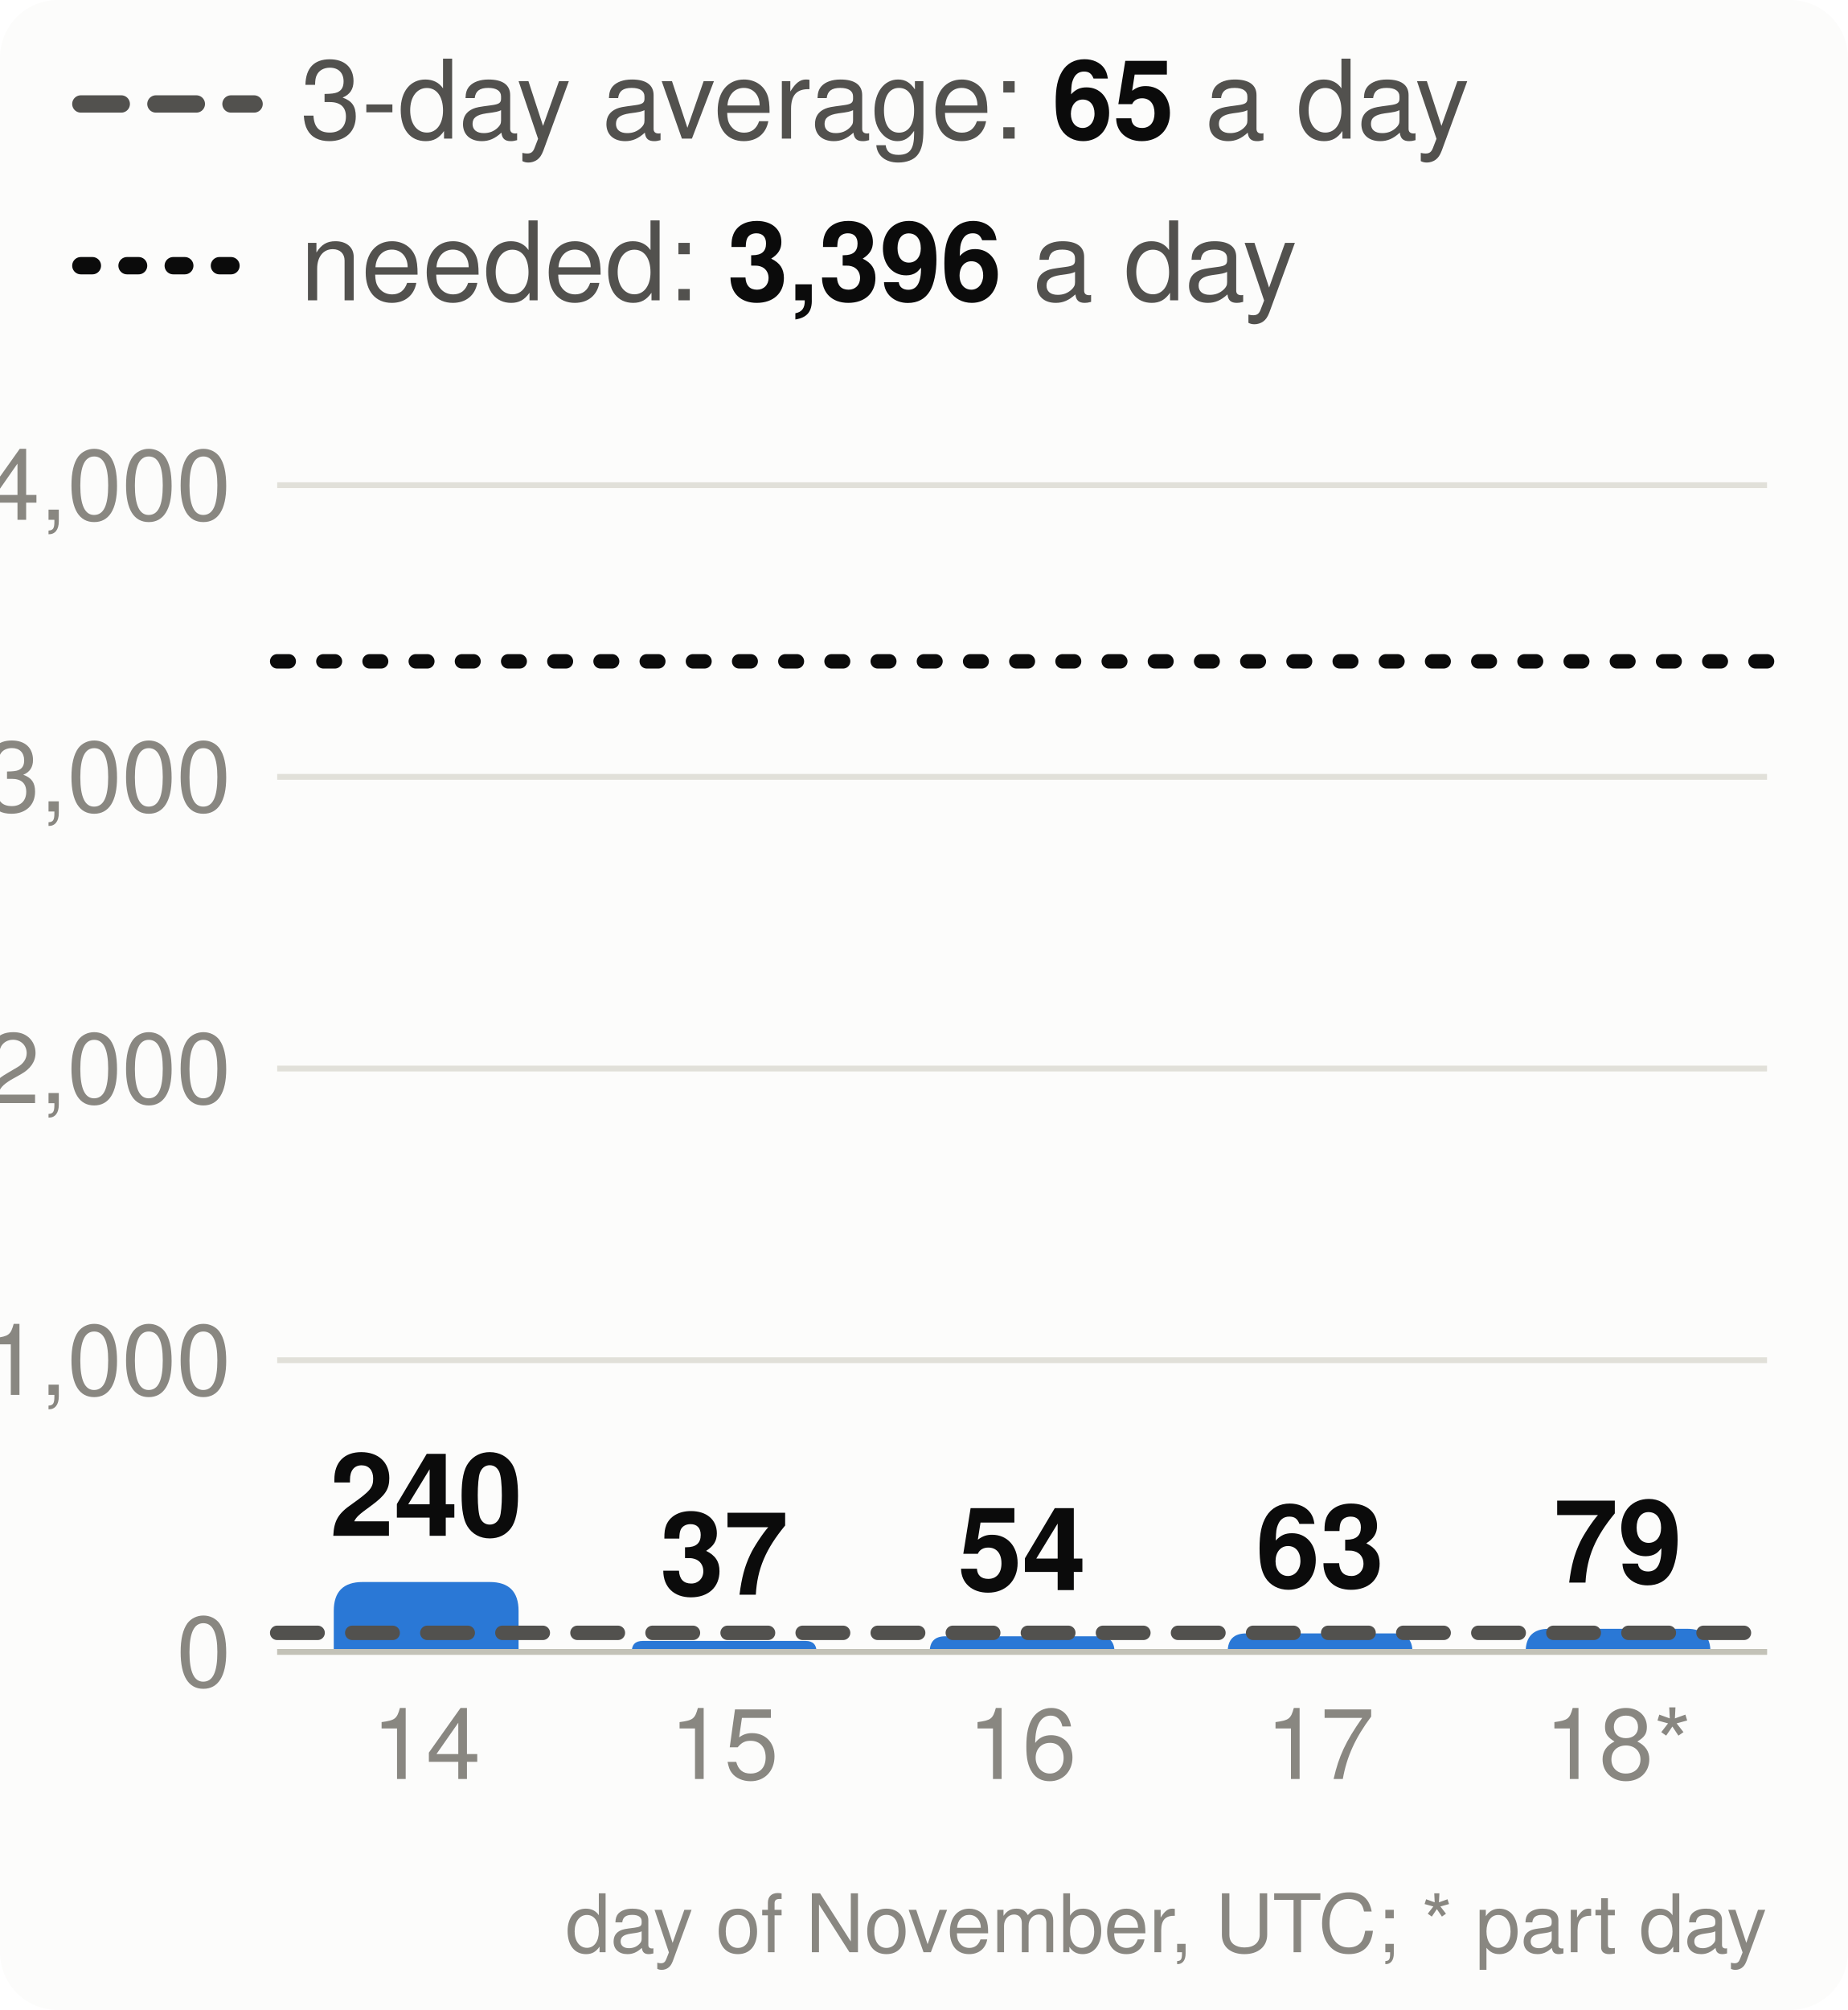
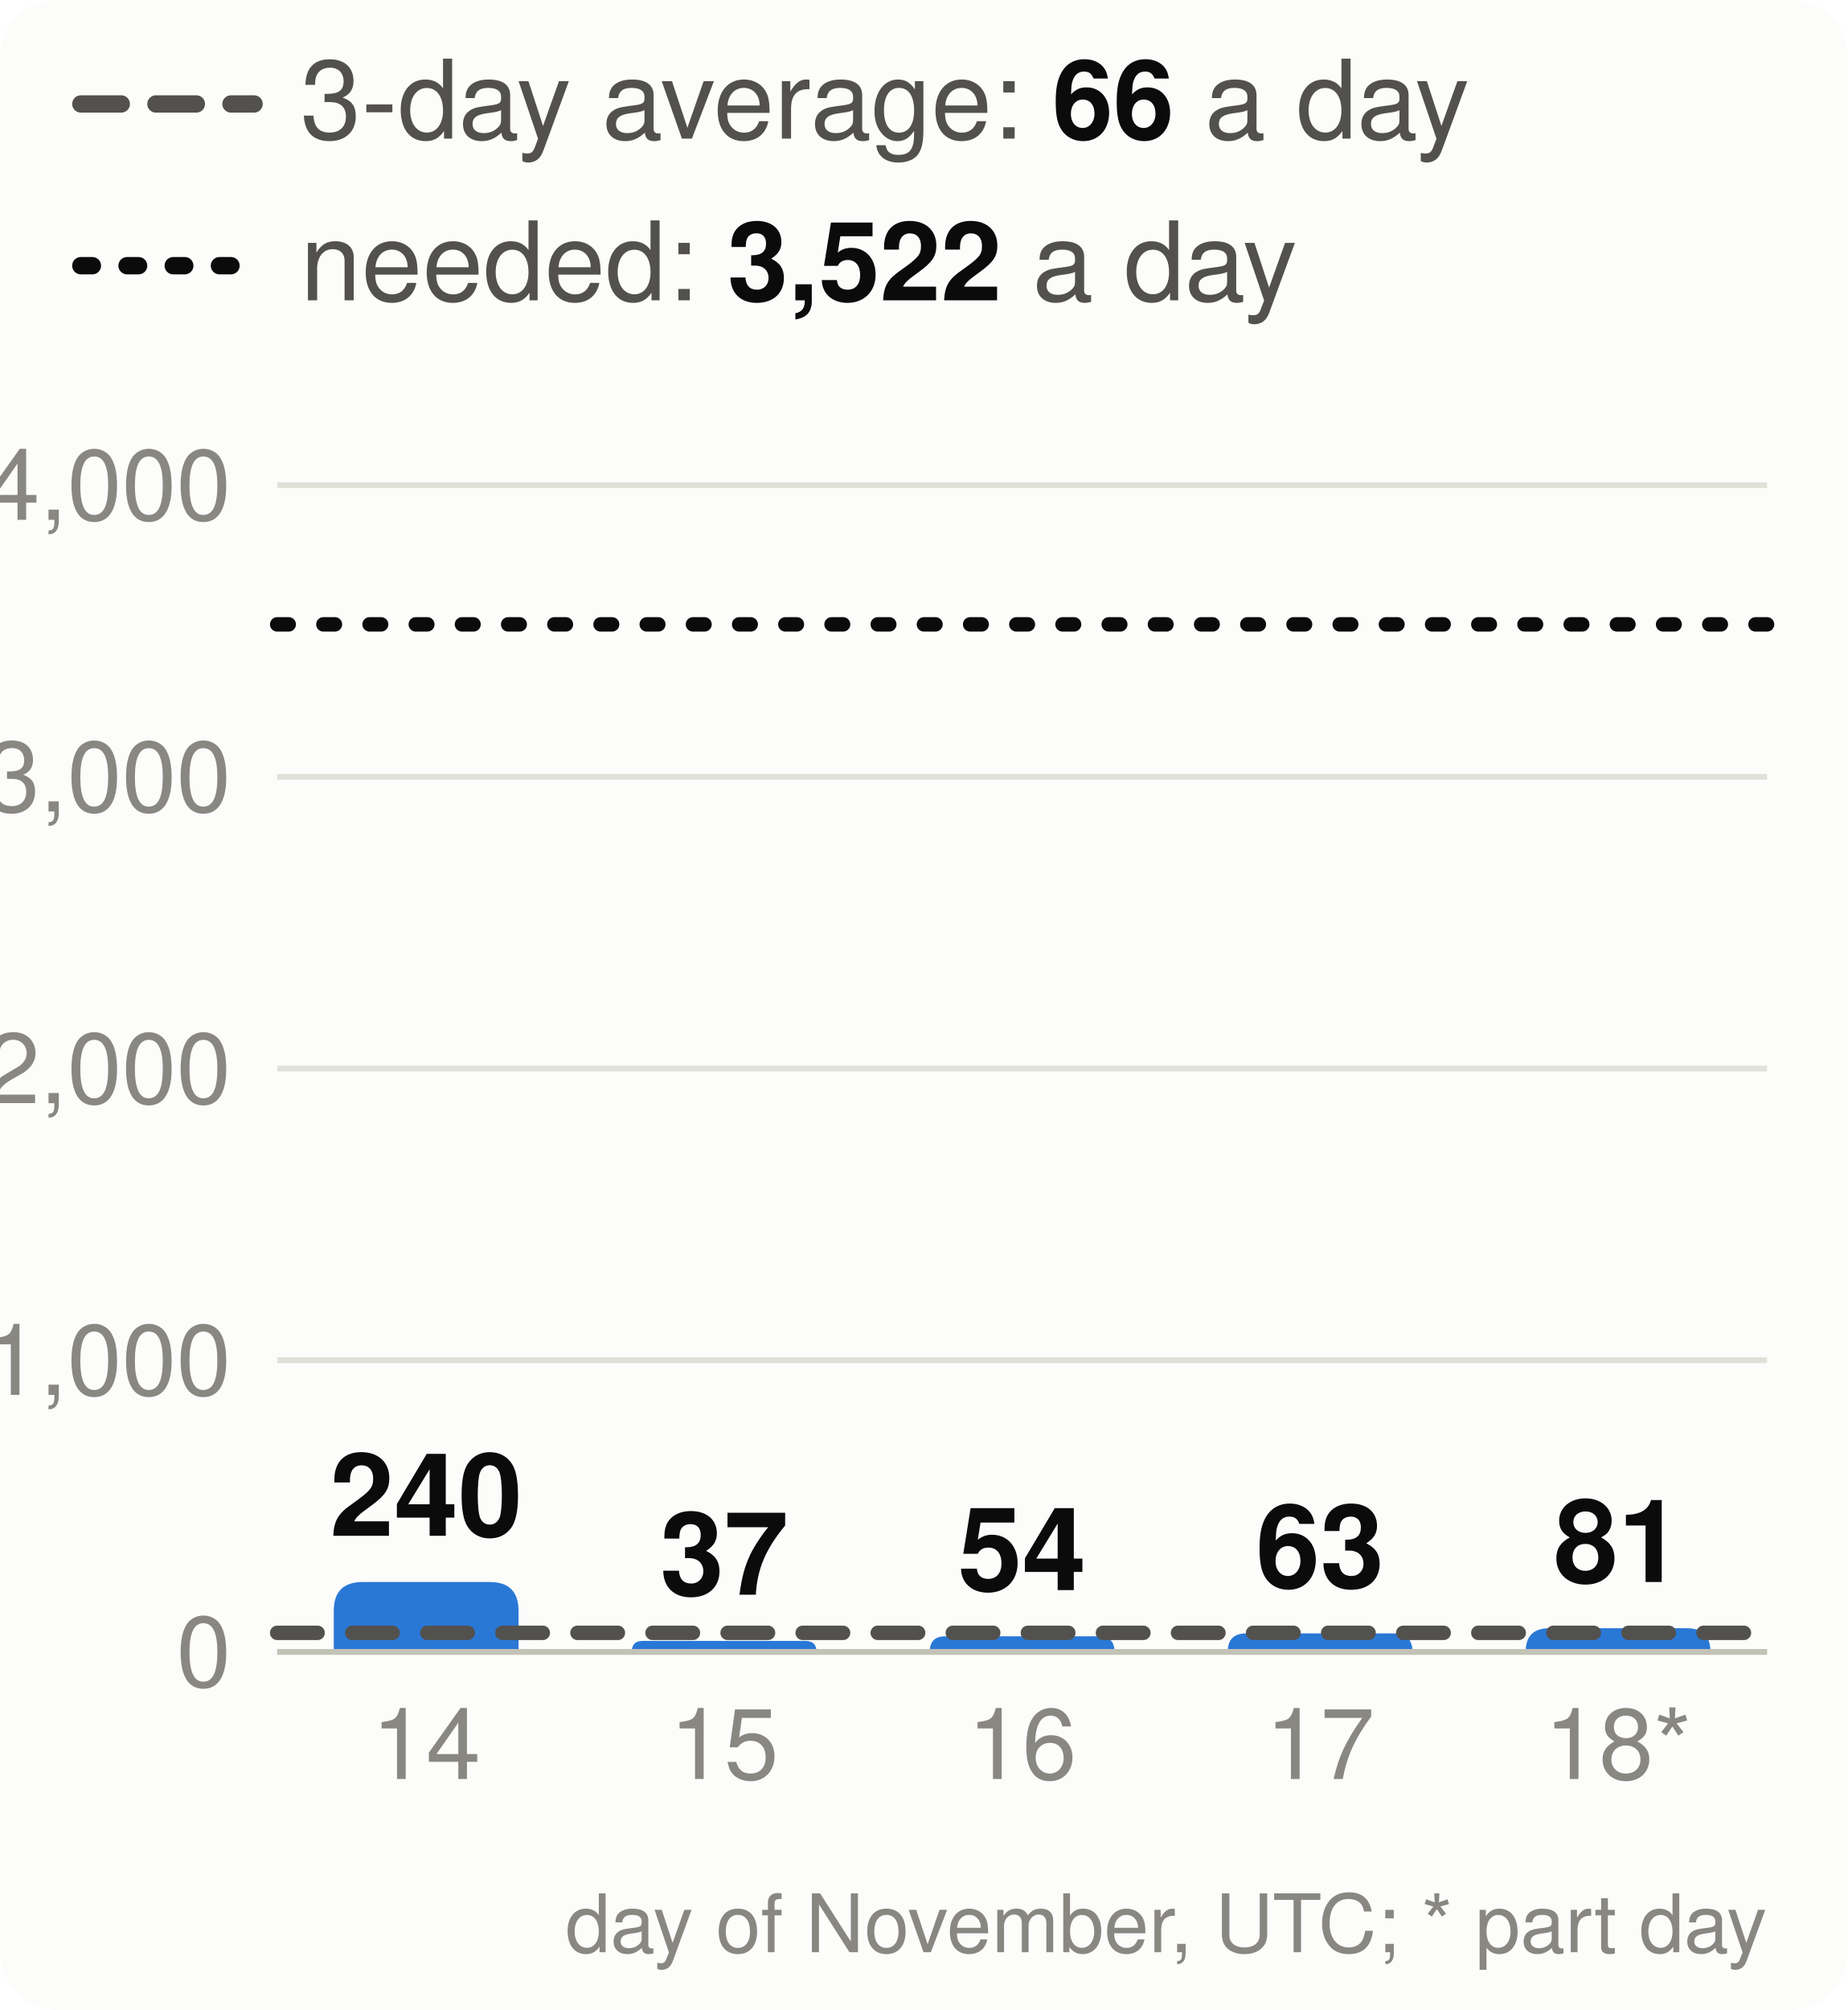
<svg xmlns="http://www.w3.org/2000/svg" viewBox="0 0 320 348" width="320" height="348" font-family="system-ui,-apple-system,Segoe UI,Helvetica,Arial,sans-serif" font-size="18" role="img" aria-label="Velocity: story points merged per day, the 3-day average and the pace needed">
  <style>.h{paint-order:stroke;stroke:#fcfcfb;stroke-width:3px;stroke-linejoin:round}.rg{stroke:#fcfcfb}@media (prefers-color-scheme: dark){.bg{fill:#1a1a19}.t1{fill:#f0efec}.t2{fill:#c3c2b7}.gr{stroke:#2c2c2a}.ax{stroke:#383835}.ld{stroke:#383835}.br{stroke:#c3c2b7}.m{stroke:#3987e5}.dp{stroke:#d95926}.v{stroke:#199e70}.i2{stroke:#c3c2b7}.i1{stroke:#f0efec}.f1{fill:#3987e5}.f2{fill:#d95926}.f3{fill:#199e70}.f4{fill:#c98500}.ev{fill:#c3c2b7}.inv{fill:#1a1a19}.done{fill:#cde2fb}.todo{fill:#52514e}.tile{fill:#262624}.h,.rg{stroke:#1a1a19}}</style>
  <rect width="320" height="348" rx="10" class="bg" fill="#fcfcfb" />
  <line x1="14" x2="44" y1="18" y2="18" class="i2" stroke="#52514e" stroke-width="3" stroke-dasharray="7 6" stroke-linecap="round" />
-   <text x="52" y="24" class="t2" fill="#52514e" font-size="19">3-day average: <tspan class="t1" fill="#0b0b0b" font-weight="700">65</tspan> a day</text>
+   <text x="52" y="24" class="t2" fill="#52514e" font-size="19">3-day average: <tspan class="t1" fill="#0b0b0b" font-weight="700">66</tspan> a day</text>
  <line x1="14" x2="44" y1="46" y2="46" class="i1" stroke="#0b0b0b" stroke-width="3" stroke-dasharray="2 6" stroke-linecap="round" />
-   <text x="52" y="52" class="t2" fill="#52514e" font-size="19">needed: <tspan class="t1" fill="#0b0b0b" font-weight="700">3,396</tspan> a day</text>
+   <text x="52" y="52" class="t2" fill="#52514e" font-size="19">needed: <tspan class="t1" fill="#0b0b0b" font-weight="700">3,522</tspan> a day</text>
  <line x1="48" x2="306" y1="286.0" y2="286.0" class="gr" stroke="#e1e0d9" />
  <text x="40" y="292.0" text-anchor="end" class="t3" fill="#898781" font-size="17">0</text>
  <line x1="48" x2="306" y1="235.5" y2="235.5" class="gr" stroke="#e1e0d9" />
  <text x="40" y="241.5" text-anchor="end" class="t3" fill="#898781" font-size="17">1,000</text>
  <line x1="48" x2="306" y1="185.0" y2="185.0" class="gr" stroke="#e1e0d9" />
  <text x="40" y="191.0" text-anchor="end" class="t3" fill="#898781" font-size="17">2,000</text>
  <line x1="48" x2="306" y1="134.5" y2="134.5" class="gr" stroke="#e1e0d9" />
  <text x="40" y="140.5" text-anchor="end" class="t3" fill="#898781" font-size="17">3,000</text>
  <line x1="48" x2="306" y1="84.0" y2="84.0" class="gr" stroke="#e1e0d9" />
  <text x="40" y="90.0" text-anchor="end" class="t3" fill="#898781" font-size="17">4,000</text>
  <path d="M57.8,286.0V278.9Q57.8,273.9 62.8,273.9H84.8Q89.8,273.9 89.8,278.9V286.0Z" class="f1" fill="#2a78d6" />
  <text x="73.8" y="265.9" text-anchor="middle" class="t1 h" fill="#0b0b0b" font-size="20" font-weight="700">240</text>
  <text x="73.8" y="308" text-anchor="middle" class="t3" fill="#898781" font-size="17">14</text>
  <path d="M109.4,286.0V286.0Q109.4,284.1 111.3,284.1H139.5Q141.4,284.1 141.4,286.0V286.0Z" class="f1" fill="#2a78d6" />
  <text x="125.4" y="276.1" text-anchor="middle" class="t1 h" fill="#0b0b0b" font-size="20" font-weight="700">37</text>
  <text x="125.4" y="308" text-anchor="middle" class="t3" fill="#898781" font-size="17">15</text>
  <path d="M161.0,286.0V286.0Q161.0,283.3 163.7,283.3H190.3Q193.0,283.3 193.0,286.0V286.0Z" class="f1" fill="#2a78d6" />
  <text x="177.0" y="275.3" text-anchor="middle" class="t1 h" fill="#0b0b0b" font-size="20" font-weight="700">54</text>
  <text x="177.0" y="308" text-anchor="middle" class="t3" fill="#898781" font-size="17">16</text>
  <path d="M212.6,286.0V286.0Q212.6,282.8 215.8,282.8H241.4Q244.6,282.8 244.6,286.0V286.0Z" class="f1" fill="#2a78d6" />
  <text x="228.6" y="274.8" text-anchor="middle" class="t1 h" fill="#0b0b0b" font-size="20" font-weight="700">63</text>
  <text x="228.6" y="308" text-anchor="middle" class="t3" fill="#898781" font-size="17">17</text>
-   <path d="M264.2,286.0V286.0Q264.2,282.0 268.2,282.0H292.2Q296.2,282.0 296.2,286.0V286.0Z" class="f1" fill="#2a78d6" />
-   <text x="280.2" y="274.0" text-anchor="middle" class="t1 h" fill="#0b0b0b" font-size="20" font-weight="700">79</text>
+   <path d="M264.2,286.0V286.0Q264.2,281.9 268.3,281.9H292.1Q296.2,281.9 296.2,286.0V286.0Z" class="f1" fill="#2a78d6" />
+   <text x="280.2" y="273.9" text-anchor="middle" class="t1 h" fill="#0b0b0b" font-size="20" font-weight="700">81</text>
  <text x="280.2" y="308" text-anchor="middle" class="t3" fill="#898781" font-size="17">18*</text>
  <line x1="48" x2="306" y1="286.0" y2="286.0" class="ax" stroke="#c3c2b7" />
  <line x1="48" x2="306" y1="282.7" y2="282.7" class="i2" stroke="#52514e" stroke-width="2.5" stroke-dasharray="7 6" stroke-linecap="round" />
-   <line x1="48" x2="306" y1="114.5" y2="114.5" class="i1" stroke="#0b0b0b" stroke-width="2.5" stroke-dasharray="2 6" stroke-linecap="round" />
+   <line x1="48" x2="306" y1="108.1" y2="108.1" class="i1" stroke="#0b0b0b" stroke-width="2.5" stroke-dasharray="2 6" stroke-linecap="round" />
  <text x="306" y="338" text-anchor="end" class="t3" fill="#898781" font-size="14">day of November, UTC; * part day</text>
</svg>
